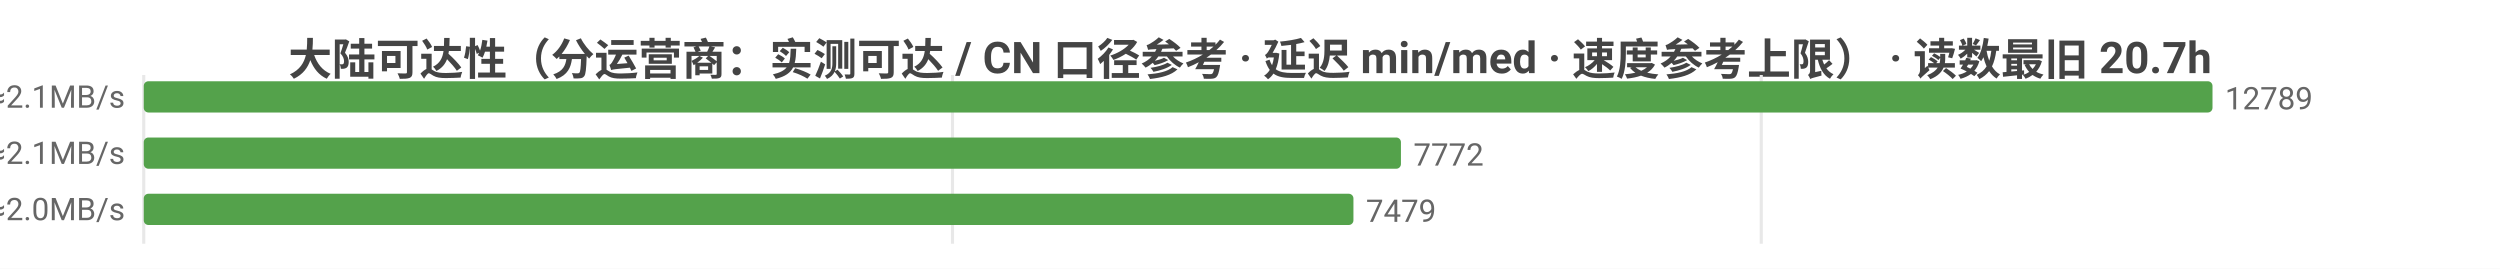
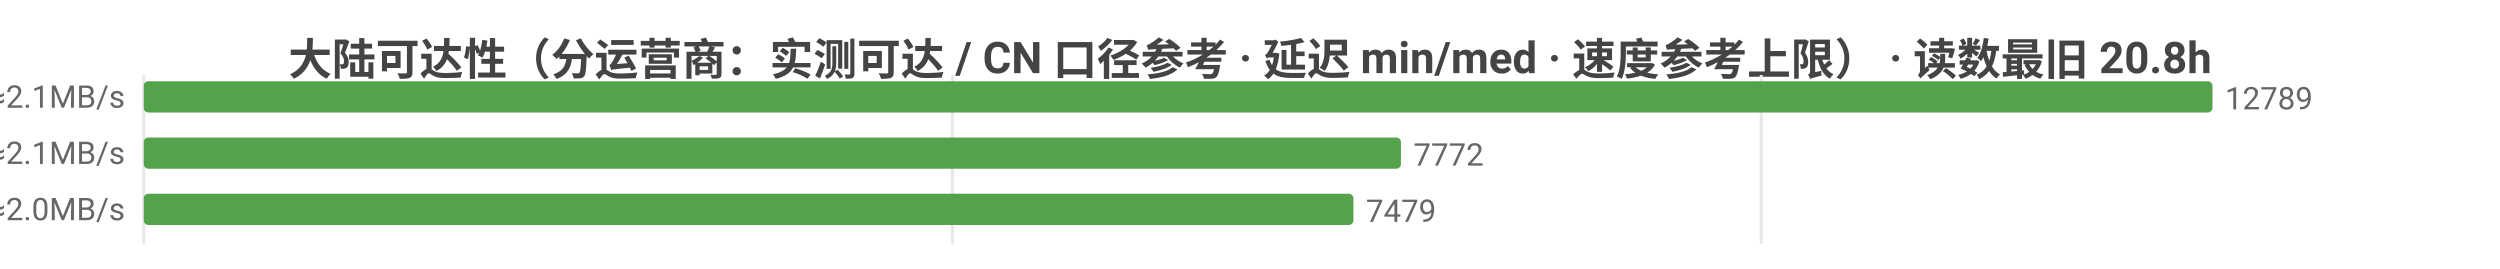
<svg xmlns="http://www.w3.org/2000/svg" width="800" height="86" viewBox="0 0 800 86">
  <rect width="800" height="86" fill="#ffffff" />
  <style>text{font-family:system-ui,-apple-system,'Segoe UI',Roboto,'PingFang SC','Microsoft YaHei','Noto Sans CJK SC',sans-serif}.g{stroke:#e8e8e8;stroke-width:1}.a{stroke:#999;stroke-width:1}.t{font-size:10px;fill:#666}.m{font-size:10px;text-anchor:middle;fill:#666}.e{font-size:10px;text-anchor:end;fill:#666}.l{font-size:11px;fill:#333}.tt{font-size:14px;font-weight:600;text-anchor:middle;fill:#444}.em{font-size:13px;text-anchor:middle;fill:#999}</style>
-   <text class="tt" x="400.0" y="24">大陆可达性（分运营商：实测可达 / CN 口径参考 · 延迟 min/med · 速度参考上限） · 读数最旧 20.7h</text>
+   <text class="tt" x="400.0" y="24">大陆可达性（分运营商：实测可达 / CN 口径参考 · 延迟 min/med · 速度参考上限） · 读数最旧 20.8h</text>
  <line class="g" x1="46" y1="24" x2="46" y2="78" />
  <line class="g" x1="304.8" y1="24" x2="304.8" y2="78" />
  <line class="g" x1="563.6" y1="24" x2="563.6" y2="78" />
  <text class="e" x="40" y="35">中国电信  实测可达 12789/12789 · CN口径 15629  min22/med234ms  ≈2.1MB/s</text>
  <rect x="46" y="26" width="662" height="10" fill="#54a24b" rx="1.5" />
  <text class="t" x="712" y="35">12789</text>
  <text class="e" x="40" y="53">中国联通  实测可达 7772/7772 · CN口径 15629  min16/med229ms  ≈2.1MB/s</text>
  <rect x="46" y="44" width="402.3" height="10" fill="#54a24b" rx="1.5" />
  <text class="t" x="452.3" y="53">7772</text>
  <text class="e" x="40" y="71">中国移动  实测可达 7479/7479 · CN口径 15629  min28/med238ms  ≈2.0MB/s</text>
  <rect x="46" y="62" width="387.1" height="10" fill="#54a24b" rx="1.5" />
  <text class="t" x="437.1" y="71">7479</text>
</svg>
